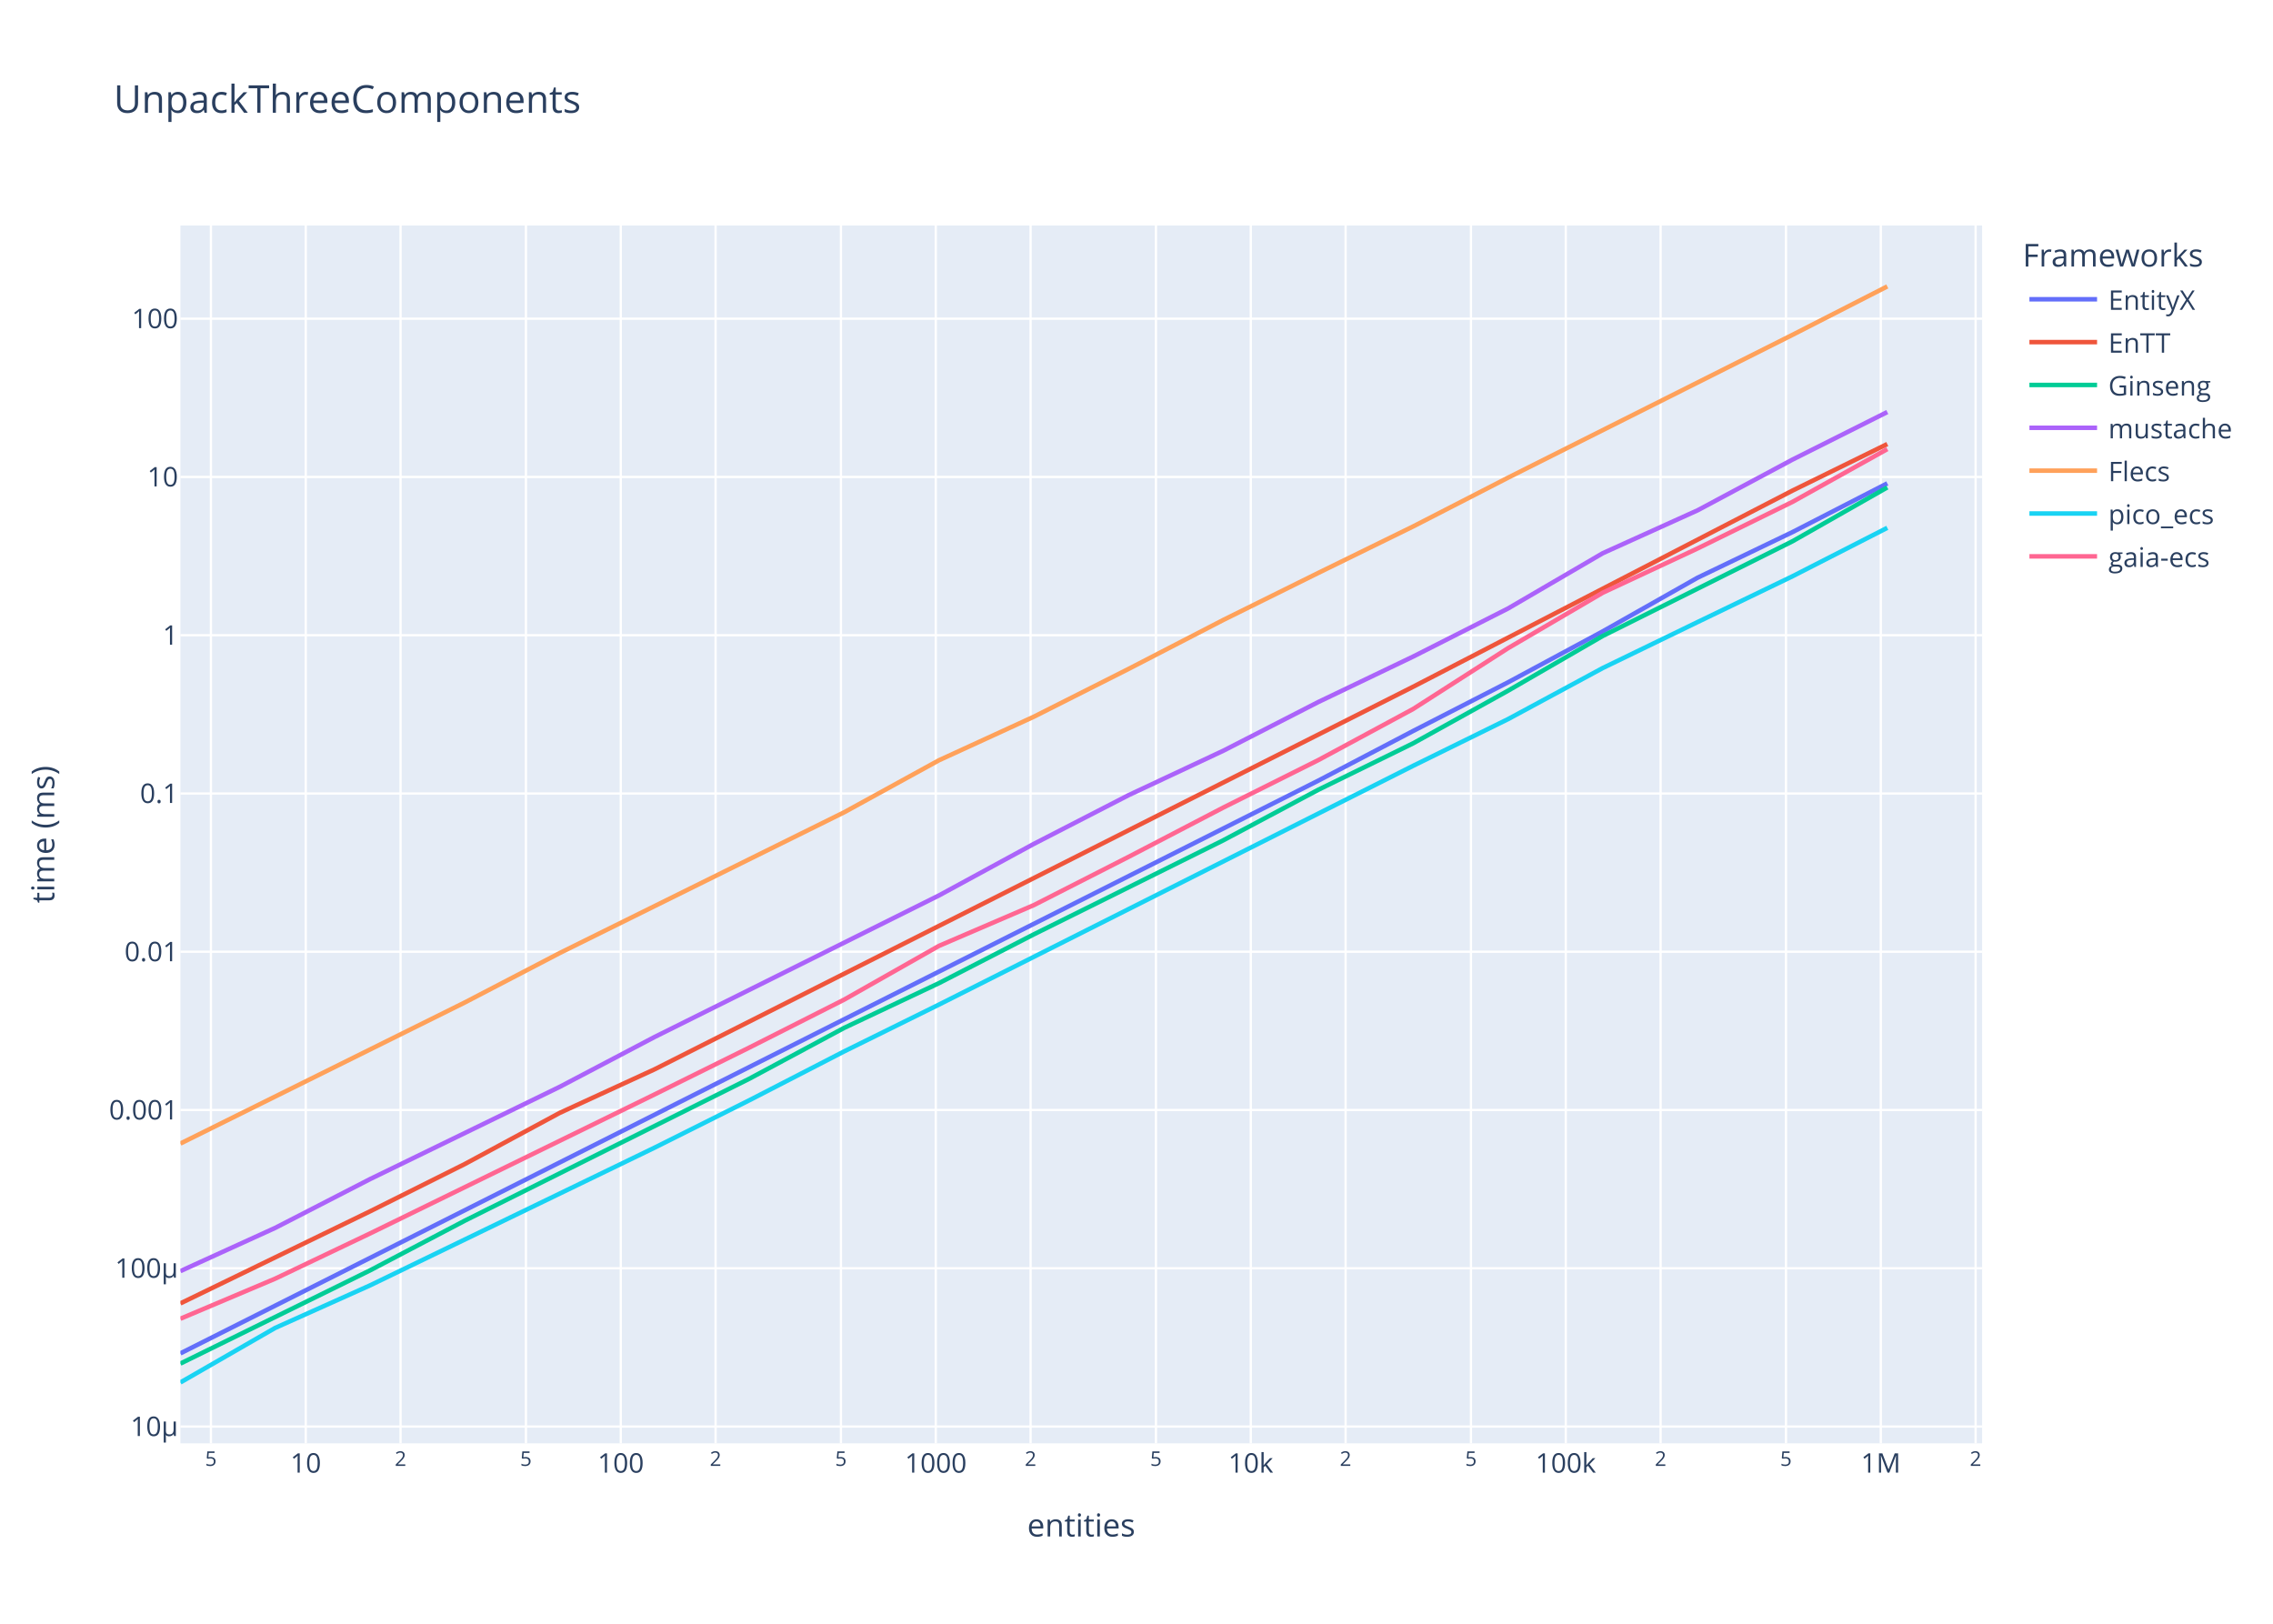
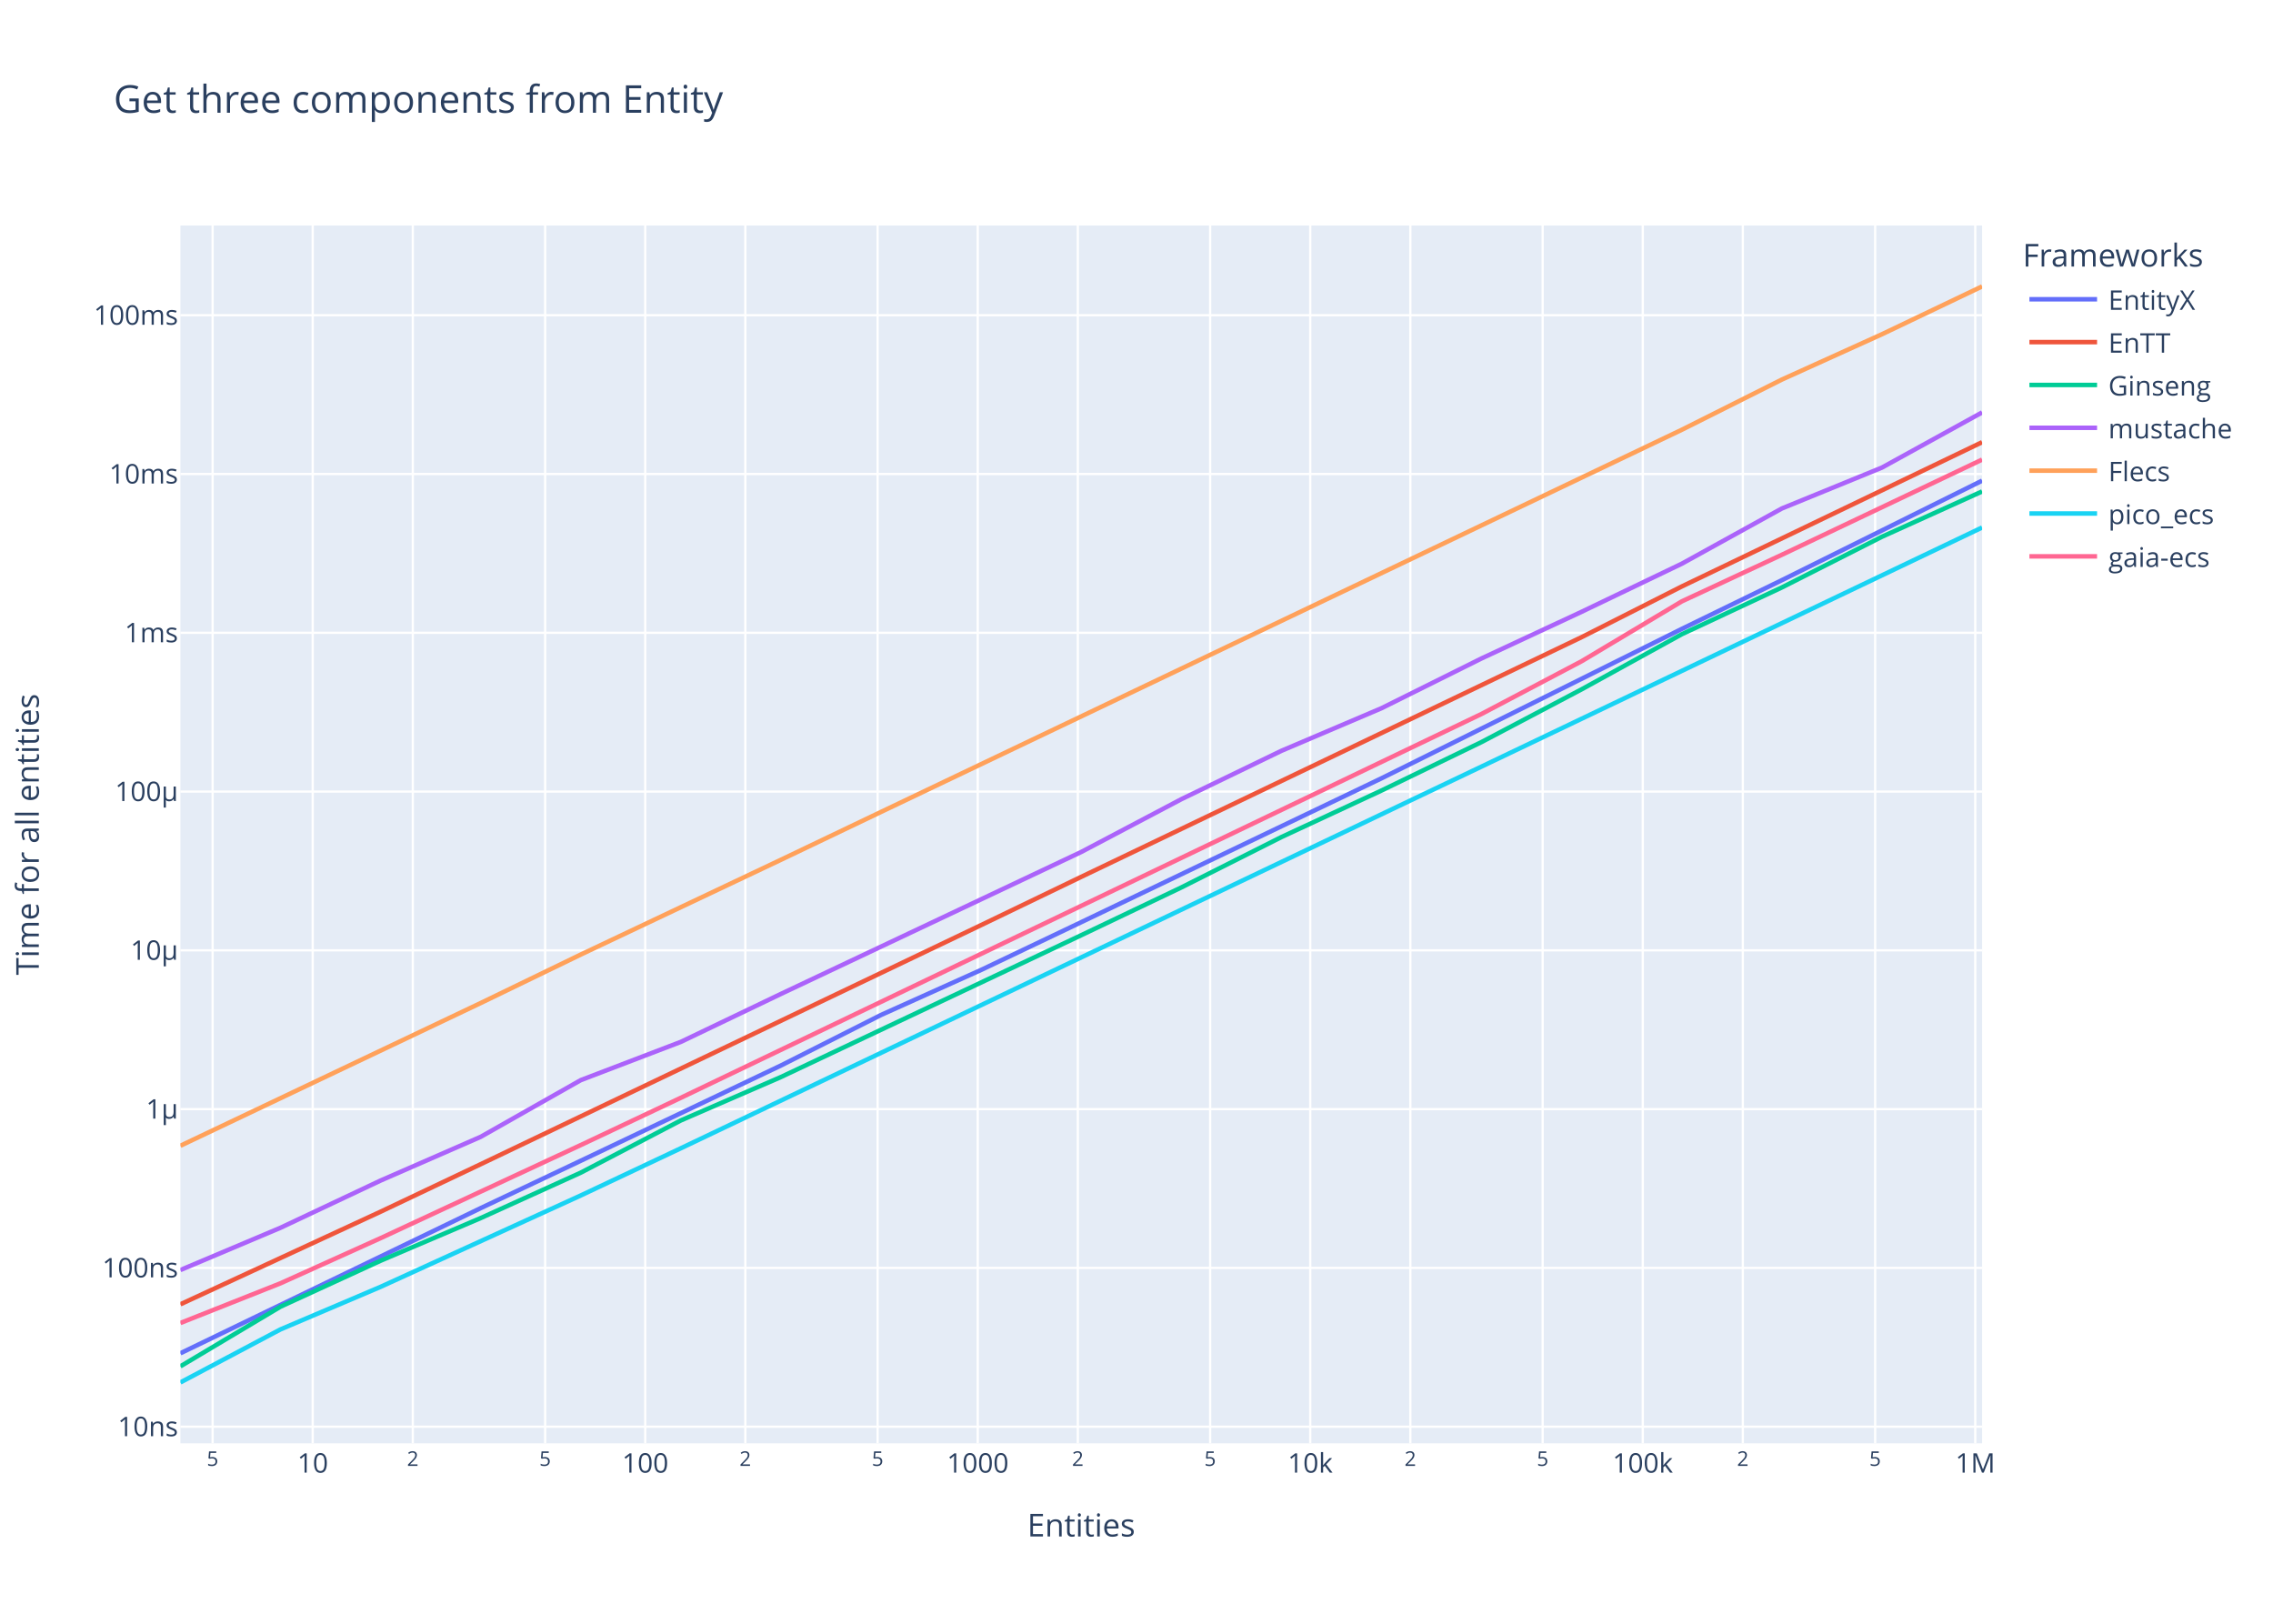
<svg xmlns="http://www.w3.org/2000/svg" class="main-svg" width="1008" height="720" style="" viewBox="0 0 1008 720">
  <rect x="0" y="0" width="1008" height="720" style="fill: rgb(255, 255, 255); fill-opacity: 1;" />
-   <defs id="defs-a8edcd">
+   <defs id="defs-962883">
    <g class="clips">
-       <clipPath id="clipa8edcdxyplot" class="plotclip">
+       <clipPath id="clip962883xyplot" class="plotclip">
        <rect width="799" height="540" />
      </clipPath>
-       <clipPath class="axesclip" id="clipa8edcdx">
+       <clipPath class="axesclip" id="clip962883x">
        <rect x="80" y="0" width="799" height="720" />
      </clipPath>
-       <clipPath class="axesclip" id="clipa8edcdy">
+       <clipPath class="axesclip" id="clip962883y">
        <rect x="0" y="100" width="1008" height="540" />
      </clipPath>
-       <clipPath class="axesclip" id="clipa8edcdxy">
+       <clipPath class="axesclip" id="clip962883xy">
        <rect x="80" y="100" width="799" height="540" />
      </clipPath>
    </g>
    <g class="gradients" />
    <g class="patterns" />
  </defs>
  <g class="bglayer">
    <rect class="bg" x="80" y="100" width="799" height="540" style="fill: rgb(229, 236, 246); fill-opacity: 1; stroke-width: 0;" />
  </g>
  <g class="layer-below">
    <g class="imagelayer" />
    <g class="shapelayer" />
  </g>
  <g class="cartesianlayer">
    <g class="subplot xy">
      <g class="layer-subplot">
        <g class="shapelayer" />
        <g class="imagelayer" />
      </g>
      <g class="minor-gridlayer">
        <g class="x" />
        <g class="y" />
      </g>
      <g class="gridlayer">
        <g class="x">
-           <path class="xgrid crisp" transform="translate(93.54,0)" d="M0,100v540" style="stroke: rgb(255, 255, 255); stroke-opacity: 1; stroke-width: 1px;" />
-           <path class="xgrid crisp" transform="translate(135.59,0)" d="M0,100v540" style="stroke: rgb(255, 255, 255); stroke-opacity: 1; stroke-width: 1px;" />
-           <path class="xgrid crisp" transform="translate(177.64,0)" d="M0,100v540" style="stroke: rgb(255, 255, 255); stroke-opacity: 1; stroke-width: 1px;" />
-           <path class="xgrid crisp" transform="translate(233.23,0)" d="M0,100v540" style="stroke: rgb(255, 255, 255); stroke-opacity: 1; stroke-width: 1px;" />
-           <path class="xgrid crisp" transform="translate(275.29,0)" d="M0,100v540" style="stroke: rgb(255, 255, 255); stroke-opacity: 1; stroke-width: 1px;" />
-           <path class="xgrid crisp" transform="translate(317.34,0)" d="M0,100v540" style="stroke: rgb(255, 255, 255); stroke-opacity: 1; stroke-width: 1px;" />
-           <path class="xgrid crisp" transform="translate(372.93,0)" d="M0,100v540" style="stroke: rgb(255, 255, 255); stroke-opacity: 1; stroke-width: 1px;" />
-           <path class="xgrid crisp" transform="translate(414.98,0)" d="M0,100v540" style="stroke: rgb(255, 255, 255); stroke-opacity: 1; stroke-width: 1px;" />
-           <path class="xgrid crisp" transform="translate(457.03,0)" d="M0,100v540" style="stroke: rgb(255, 255, 255); stroke-opacity: 1; stroke-width: 1px;" />
-           <path class="xgrid crisp" transform="translate(512.63,0)" d="M0,100v540" style="stroke: rgb(255, 255, 255); stroke-opacity: 1; stroke-width: 1px;" />
-           <path class="xgrid crisp" transform="translate(554.68,0)" d="M0,100v540" style="stroke: rgb(255, 255, 255); stroke-opacity: 1; stroke-width: 1px;" />
-           <path class="xgrid crisp" transform="translate(596.73,0)" d="M0,100v540" style="stroke: rgb(255, 255, 255); stroke-opacity: 1; stroke-width: 1px;" />
-           <path class="xgrid crisp" transform="translate(652.32,0)" d="M0,100v540" style="stroke: rgb(255, 255, 255); stroke-opacity: 1; stroke-width: 1px;" />
-           <path class="xgrid crisp" transform="translate(694.37,0)" d="M0,100v540" style="stroke: rgb(255, 255, 255); stroke-opacity: 1; stroke-width: 1px;" />
-           <path class="xgrid crisp" transform="translate(736.43,0)" d="M0,100v540" style="stroke: rgb(255, 255, 255); stroke-opacity: 1; stroke-width: 1px;" />
-           <path class="xgrid crisp" transform="translate(792.02,0)" d="M0,100v540" style="stroke: rgb(255, 255, 255); stroke-opacity: 1; stroke-width: 1px;" />
-           <path class="xgrid crisp" transform="translate(834.07,0)" d="M0,100v540" style="stroke: rgb(255, 255, 255); stroke-opacity: 1; stroke-width: 1px;" />
-           <path class="xgrid crisp" transform="translate(876.12,0)" d="M0,100v540" style="stroke: rgb(255, 255, 255); stroke-opacity: 1; stroke-width: 1px;" />
+           <path class="xgrid crisp" transform="translate(94.29,0)" d="M0,100v540" style="stroke: rgb(255, 255, 255); stroke-opacity: 1; stroke-width: 1px;" />
+           <path class="xgrid crisp" transform="translate(138.68,0)" d="M0,100v540" style="stroke: rgb(255, 255, 255); stroke-opacity: 1; stroke-width: 1px;" />
+           <path class="xgrid crisp" transform="translate(183.07,0)" d="M0,100v540" style="stroke: rgb(255, 255, 255); stroke-opacity: 1; stroke-width: 1px;" />
+           <path class="xgrid crisp" transform="translate(241.75,0)" d="M0,100v540" style="stroke: rgb(255, 255, 255); stroke-opacity: 1; stroke-width: 1px;" />
+           <path class="xgrid crisp" transform="translate(286.14,0)" d="M0,100v540" style="stroke: rgb(255, 255, 255); stroke-opacity: 1; stroke-width: 1px;" />
+           <path class="xgrid crisp" transform="translate(330.52,0)" d="M0,100v540" style="stroke: rgb(255, 255, 255); stroke-opacity: 1; stroke-width: 1px;" />
+           <path class="xgrid crisp" transform="translate(389.2,0)" d="M0,100v540" style="stroke: rgb(255, 255, 255); stroke-opacity: 1; stroke-width: 1px;" />
+           <path class="xgrid crisp" transform="translate(433.59,0)" d="M0,100v540" style="stroke: rgb(255, 255, 255); stroke-opacity: 1; stroke-width: 1px;" />
+           <path class="xgrid crisp" transform="translate(477.98,0)" d="M0,100v540" style="stroke: rgb(255, 255, 255); stroke-opacity: 1; stroke-width: 1px;" />
+           <path class="xgrid crisp" transform="translate(536.66,0)" d="M0,100v540" style="stroke: rgb(255, 255, 255); stroke-opacity: 1; stroke-width: 1px;" />
+           <path class="xgrid crisp" transform="translate(581.05,0)" d="M0,100v540" style="stroke: rgb(255, 255, 255); stroke-opacity: 1; stroke-width: 1px;" />
+           <path class="xgrid crisp" transform="translate(625.44,0)" d="M0,100v540" style="stroke: rgb(255, 255, 255); stroke-opacity: 1; stroke-width: 1px;" />
+           <path class="xgrid crisp" transform="translate(684.12,0)" d="M0,100v540" style="stroke: rgb(255, 255, 255); stroke-opacity: 1; stroke-width: 1px;" />
+           <path class="xgrid crisp" transform="translate(728.51,0)" d="M0,100v540" style="stroke: rgb(255, 255, 255); stroke-opacity: 1; stroke-width: 1px;" />
+           <path class="xgrid crisp" transform="translate(772.89,0)" d="M0,100v540" style="stroke: rgb(255, 255, 255); stroke-opacity: 1; stroke-width: 1px;" />
+           <path class="xgrid crisp" transform="translate(831.57,0)" d="M0,100v540" style="stroke: rgb(255, 255, 255); stroke-opacity: 1; stroke-width: 1px;" />
+           <path class="xgrid crisp" transform="translate(875.96,0)" d="M0,100v540" style="stroke: rgb(255, 255, 255); stroke-opacity: 1; stroke-width: 1px;" />
        </g>
        <g class="y">
-           <path class="ygrid crisp" transform="translate(0,632.56)" d="M80,0h799" style="stroke: rgb(255, 255, 255); stroke-opacity: 1; stroke-width: 1px;" />
-           <path class="ygrid crisp" transform="translate(0,562.38)" d="M80,0h799" style="stroke: rgb(255, 255, 255); stroke-opacity: 1; stroke-width: 1px;" />
-           <path class="ygrid crisp" transform="translate(0,492.2)" d="M80,0h799" style="stroke: rgb(255, 255, 255); stroke-opacity: 1; stroke-width: 1px;" />
-           <path class="ygrid crisp" transform="translate(0,422.02)" d="M80,0h799" style="stroke: rgb(255, 255, 255); stroke-opacity: 1; stroke-width: 1px;" />
-           <path class="ygrid crisp" transform="translate(0,351.85)" d="M80,0h799" style="stroke: rgb(255, 255, 255); stroke-opacity: 1; stroke-width: 1px;" />
-           <path class="ygrid crisp" transform="translate(0,281.67)" d="M80,0h799" style="stroke: rgb(255, 255, 255); stroke-opacity: 1; stroke-width: 1px;" />
-           <path class="ygrid crisp" transform="translate(0,211.49)" d="M80,0h799" style="stroke: rgb(255, 255, 255); stroke-opacity: 1; stroke-width: 1px;" />
-           <path class="ygrid crisp" transform="translate(0,141.31)" d="M80,0h799" style="stroke: rgb(255, 255, 255); stroke-opacity: 1; stroke-width: 1px;" />
+           <path class="ygrid crisp" transform="translate(0,632.63)" d="M80,0h799" style="stroke: rgb(255, 255, 255); stroke-opacity: 1; stroke-width: 1px;" />
+           <path class="ygrid crisp" transform="translate(0,562.22)" d="M80,0h799" style="stroke: rgb(255, 255, 255); stroke-opacity: 1; stroke-width: 1px;" />
+           <path class="ygrid crisp" transform="translate(0,491.81)" d="M80,0h799" style="stroke: rgb(255, 255, 255); stroke-opacity: 1; stroke-width: 1px;" />
+           <path class="ygrid crisp" transform="translate(0,421.4)" d="M80,0h799" style="stroke: rgb(255, 255, 255); stroke-opacity: 1; stroke-width: 1px;" />
+           <path class="ygrid crisp" transform="translate(0,351)" d="M80,0h799" style="stroke: rgb(255, 255, 255); stroke-opacity: 1; stroke-width: 1px;" />
+           <path class="ygrid crisp" transform="translate(0,280.59)" d="M80,0h799" style="stroke: rgb(255, 255, 255); stroke-opacity: 1; stroke-width: 1px;" />
+           <path class="ygrid crisp" transform="translate(0,210.18)" d="M80,0h799" style="stroke: rgb(255, 255, 255); stroke-opacity: 1; stroke-width: 1px;" />
+           <path class="ygrid crisp" transform="translate(0,139.78)" d="M80,0h799" style="stroke: rgb(255, 255, 255); stroke-opacity: 1; stroke-width: 1px;" />
        </g>
      </g>
      <g class="zerolinelayer" />
      <path class="xlines-below" />
      <path class="ylines-below" />
      <g class="overlines-below" />
      <g class="xaxislayer-below" />
      <g class="yaxislayer-below" />
      <g class="overaxes-below" />
-       <g class="plot" transform="translate(80,100)" clip-path="url(#clipa8edcdxyplot)">
+       <g class="plot" transform="translate(80,100)" clip-path="url(#clip962883xyplot)">
        <g class="scatterlayer mlayer">
-           <g class="trace scatter traced1622b" style="stroke-miterlimit: 2; opacity: 1;">
-             <g class="fills" />
-             <g class="errorbars" />
-             <g class="lines">
-               <path class="js-line" d="M0,500.11L504.63,246.15L546.68,224.13L588.74,202.57L630.79,179.95L672.84,156.16L714.89,135.95L756.95,114.34" style="vector-effect: none; fill: none; stroke: rgb(99, 110, 250); stroke-opacity: 1; stroke-width: 2px; opacity: 1;" />
-             </g>
-             <g class="points" />
-             <g class="text" />
-           </g>
-           <g class="trace scatter trace5ae67e" style="stroke-miterlimit: 2; opacity: 1;">
-             <g class="fills" />
-             <g class="errorbars" />
-             <g class="lines">
-               <path class="js-line" d="M0,477.95L84.11,437.13L126.16,416.14L168.21,393.48L210.26,374.17L546.68,204.52L588.74,182.77L714.89,117.55L756.95,96.9" style="vector-effect: none; fill: none; stroke: rgb(239, 85, 59); stroke-opacity: 1; stroke-width: 2px; opacity: 1;" />
-             </g>
-             <g class="points" />
-             <g class="text" />
-           </g>
-           <g class="trace scatter traceedbf58" style="stroke-miterlimit: 2; opacity: 1;">
-             <g class="fills" />
-             <g class="errorbars" />
-             <g class="lines">
-               <path class="js-line" d="M0,504.64L84.11,463.31L126.16,441.26L252.32,378.32L294.37,355.78L336.42,335.94L378.47,314.31L462.58,272.56L504.63,250.2L546.68,229.6L588.74,206.29L630.79,181.98L672.84,161.02L714.89,140.03L756.95,116.13" style="vector-effect: none; fill: none; stroke: rgb(0, 204, 150); stroke-opacity: 1; stroke-width: 2px; opacity: 1;" />
-             </g>
-             <g class="points" />
-             <g class="text" />
-           </g>
-           <g class="trace scatter trace227c6e" style="stroke-miterlimit: 2; opacity: 1;">
-             <g class="fills" />
-             <g class="errorbars" />
-             <g class="lines">
-               <path class="js-line" d="M0,463.63L42.05,444.47L84.11,422.84L168.21,381.93L210.26,359.84L336.42,297.05L378.47,274.2L420.53,252.57L462.58,232.85L504.63,211.29L546.68,191.14L588.74,169.83L630.79,145.3L672.84,126.28L714.89,103.81L756.95,82.71" style="vector-effect: none; fill: none; stroke: rgb(171, 99, 250); stroke-opacity: 1; stroke-width: 2px; opacity: 1;" />
-             </g>
-             <g class="points" />
-             <g class="text" />
-           </g>
-           <g class="trace scatter trace9fdbc2" style="stroke-miterlimit: 2; opacity: 1;">
-             <g class="fills" />
-             <g class="errorbars" />
-             <g class="lines">
-               <path class="js-line" d="M0,407.07L126.16,344.5L168.21,322.6L294.37,260.18L336.42,237.11L378.47,217.81L420.53,196.59L462.58,174.86L504.63,154.04L546.68,133.44L588.74,111.83L714.89,48.49L756.95,27" style="vector-effect: none; fill: none; stroke: rgb(255, 161, 90); stroke-opacity: 1; stroke-width: 2px; opacity: 1;" />
-             </g>
-             <g class="points" />
-             <g class="text" />
-           </g>
-           <g class="trace scatter tracee44a09" style="stroke-miterlimit: 2; opacity: 1;">
-             <g class="fills" />
-             <g class="errorbars" />
-             <g class="lines">
-               <path class="js-line" d="M0,513L42.05,488.82L84.11,469.96L210.26,408.91L252.32,387.87L294.37,366.21L336.42,345.45L546.68,239.57L588.74,218.89L630.79,196.21L672.84,175.83L714.89,155.54L756.95,134.05" style="vector-effect: none; fill: none; stroke: rgb(25, 211, 243); stroke-opacity: 1; stroke-width: 2px; opacity: 1;" />
-             </g>
-             <g class="points" />
-             <g class="text" />
-           </g>
-           <g class="trace scatter trace1fdf2d" style="stroke-miterlimit: 2; opacity: 1;">
-             <g class="fills" />
-             <g class="errorbars" />
-             <g class="lines">
-               <path class="js-line" d="M0,484.75L42.05,466.98L84.11,446.94L210.26,385.31L252.32,364.51L294.37,343.25L336.42,319.41L378.47,301.35L420.53,279.93L462.58,258.05L504.63,237.04L546.68,214.38L588.74,187.44L630.79,162.82L672.84,143.18L714.89,122.55L756.95,99.15" style="vector-effect: none; fill: none; stroke: rgb(255, 102, 146); stroke-opacity: 1; stroke-width: 2px; opacity: 1;" />
+           <g class="trace scatter tracec0314a" style="stroke-miterlimit: 2; opacity: 1;">
+             <g class="fills" />
+             <g class="errorbars" />
+             <g class="lines">
+               <path class="js-line" d="M0,500.07L133.17,435.71L177.56,414.7L266.33,372.46L310.72,350.05L355.11,330.08L399.5,308.91L532.67,245.11L577.06,223.04L665.83,178.87L710.22,157.25L799,113.14" style="vector-effect: none; fill: none; stroke: rgb(99, 110, 250); stroke-opacity: 1; stroke-width: 2px; opacity: 1;" />
+             </g>
+             <g class="points" />
+             <g class="text" />
+           </g>
+           <g class="trace scatter trace952cd5" style="stroke-miterlimit: 2; opacity: 1;">
+             <g class="fills" />
+             <g class="errorbars" />
+             <g class="lines">
+               <path class="js-line" d="M0,478.35L88.78,437.29L133.17,416.23L355.11,310.2L399.5,288.81L621.44,182.51L665.83,160.04L799,96.08" style="vector-effect: none; fill: none; stroke: rgb(239, 85, 59); stroke-opacity: 1; stroke-width: 2px; opacity: 1;" />
+             </g>
+             <g class="points" />
+             <g class="text" />
+           </g>
+           <g class="trace scatter trace27919a" style="stroke-miterlimit: 2; opacity: 1;">
+             <g class="fills" />
+             <g class="errorbars" />
+             <g class="lines">
+               <path class="js-line" d="M0,505.86L44.39,479.41L88.78,459.03L133.17,440.12L177.56,419.98L221.94,396.82L266.33,377.57L399.5,314.69L443.89,293.51L488.28,271.17L532.67,250.53L577.06,229.02L621.44,205.64L665.83,181.22L710.22,160.47L754.61,137.99L799,117.92" style="vector-effect: none; fill: none; stroke: rgb(0, 204, 150); stroke-opacity: 1; stroke-width: 2px; opacity: 1;" />
+             </g>
+             <g class="points" />
+             <g class="text" />
+           </g>
+           <g class="trace scatter tracec8233b" style="stroke-miterlimit: 2; opacity: 1;">
+             <g class="fills" />
+             <g class="errorbars" />
+             <g class="lines">
+               <path class="js-line" d="M0,463.15L44.39,444.42L88.78,423.48L133.17,404.1L177.56,378.95L221.94,361.99L266.33,340.72L399.5,277.78L443.89,254.38L488.28,232.92L532.67,214.03L577.06,191.94L621.44,171.26L665.83,149.96L710.22,125.46L754.61,107.32L799,82.88" style="vector-effect: none; fill: none; stroke: rgb(171, 99, 250); stroke-opacity: 1; stroke-width: 2px; opacity: 1;" />
+             </g>
+             <g class="points" />
+             <g class="text" />
+           </g>
+           <g class="trace scatter tracedcb5e8" style="stroke-miterlimit: 2; opacity: 1;">
+             <g class="fills" />
+             <g class="errorbars" />
+             <g class="lines">
+               <path class="js-line" d="M0,408.05L133.17,344.77L177.56,323.27L266.33,281.24L310.72,260.02L621.44,111.75L665.83,90.57L710.22,68.3L754.61,48.2L799,27" style="vector-effect: none; fill: none; stroke: rgb(255, 161, 90); stroke-opacity: 1; stroke-width: 2px; opacity: 1;" />
+             </g>
+             <g class="points" />
+             <g class="text" />
+           </g>
+           <g class="trace scatter trace1a10fc" style="stroke-miterlimit: 2; opacity: 1;">
+             <g class="fills" />
+             <g class="errorbars" />
+             <g class="lines">
+               <path class="js-line" d="M0,513L44.39,489.48L88.78,470.61L177.56,430.09L221.94,409.16L577.06,239.89L621.44,218.68L799,133.91" style="vector-effect: none; fill: none; stroke: rgb(25, 211, 243); stroke-opacity: 1; stroke-width: 2px; opacity: 1;" />
+             </g>
+             <g class="points" />
+             <g class="text" />
+           </g>
+           <g class="trace scatter traced339ab" style="stroke-miterlimit: 2; opacity: 1;">
+             <g class="fills" />
+             <g class="errorbars" />
+             <g class="lines">
+               <path class="js-line" d="M0,486.64L44.39,469.04L88.78,449.02L177.56,407.74L221.94,386.78L577.06,216.56L621.44,193.18L665.83,166.66L710.22,145.99L799,103.8" style="vector-effect: none; fill: none; stroke: rgb(255, 102, 146); stroke-opacity: 1; stroke-width: 2px; opacity: 1;" />
            </g>
            <g class="points" />
            <g class="text" />
          </g>
        </g>
      </g>
      <g class="overplot" />
      <path class="xlines-above crisp" d="M0,0" style="fill: none;" />
      <path class="ylines-above crisp" d="M0,0" style="fill: none;" />
      <g class="overlines-above" />
      <g class="xaxislayer-above">
        <g class="xtick">
-           <text text-anchor="middle" x="0" y="650" transform="translate(93.54,0)" style="font-family: 'Open Sans', verdana, arial, sans-serif; font-size: 9px; fill: rgb(42, 63, 95); fill-opacity: 1; white-space: pre; opacity: 1;">5</text>
-         </g>
-         <g class="xtick">
-           <text text-anchor="middle" x="0" y="653" style="font-family: 'Open Sans', verdana, arial, sans-serif; font-size: 12px; fill: rgb(42, 63, 95); fill-opacity: 1; white-space: pre; opacity: 1;" transform="translate(135.59,0)">10</text>
-         </g>
-         <g class="xtick">
-           <text text-anchor="middle" x="0" y="650" style="font-family: 'Open Sans', verdana, arial, sans-serif; font-size: 9px; fill: rgb(42, 63, 95); fill-opacity: 1; white-space: pre; opacity: 1;" transform="translate(177.64,0)">2</text>
-         </g>
-         <g class="xtick">
-           <text text-anchor="middle" x="0" y="650" style="font-family: 'Open Sans', verdana, arial, sans-serif; font-size: 9px; fill: rgb(42, 63, 95); fill-opacity: 1; white-space: pre; opacity: 1;" transform="translate(233.23,0)">5</text>
-         </g>
-         <g class="xtick">
-           <text text-anchor="middle" x="0" y="653" style="font-family: 'Open Sans', verdana, arial, sans-serif; font-size: 12px; fill: rgb(42, 63, 95); fill-opacity: 1; white-space: pre; opacity: 1;" transform="translate(275.29,0)">100</text>
-         </g>
-         <g class="xtick">
-           <text text-anchor="middle" x="0" y="650" style="font-family: 'Open Sans', verdana, arial, sans-serif; font-size: 9px; fill: rgb(42, 63, 95); fill-opacity: 1; white-space: pre; opacity: 1;" transform="translate(317.34,0)">2</text>
-         </g>
-         <g class="xtick">
-           <text text-anchor="middle" x="0" y="650" style="font-family: 'Open Sans', verdana, arial, sans-serif; font-size: 9px; fill: rgb(42, 63, 95); fill-opacity: 1; white-space: pre; opacity: 1;" transform="translate(372.93,0)">5</text>
-         </g>
-         <g class="xtick">
-           <text text-anchor="middle" x="0" y="653" style="font-family: 'Open Sans', verdana, arial, sans-serif; font-size: 12px; fill: rgb(42, 63, 95); fill-opacity: 1; white-space: pre; opacity: 1;" transform="translate(414.98,0)">1000</text>
-         </g>
-         <g class="xtick">
-           <text text-anchor="middle" x="0" y="650" style="font-family: 'Open Sans', verdana, arial, sans-serif; font-size: 9px; fill: rgb(42, 63, 95); fill-opacity: 1; white-space: pre; opacity: 1;" transform="translate(457.03,0)">2</text>
-         </g>
-         <g class="xtick">
-           <text text-anchor="middle" x="0" y="650" style="font-family: 'Open Sans', verdana, arial, sans-serif; font-size: 9px; fill: rgb(42, 63, 95); fill-opacity: 1; white-space: pre; opacity: 1;" transform="translate(512.63,0)">5</text>
-         </g>
-         <g class="xtick">
-           <text text-anchor="middle" x="0" y="653" style="font-family: 'Open Sans', verdana, arial, sans-serif; font-size: 12px; fill: rgb(42, 63, 95); fill-opacity: 1; white-space: pre; opacity: 1;" transform="translate(554.68,0)">10k</text>
-         </g>
-         <g class="xtick">
-           <text text-anchor="middle" x="0" y="650" style="font-family: 'Open Sans', verdana, arial, sans-serif; font-size: 9px; fill: rgb(42, 63, 95); fill-opacity: 1; white-space: pre; opacity: 1;" transform="translate(596.73,0)">2</text>
-         </g>
-         <g class="xtick">
-           <text text-anchor="middle" x="0" y="650" style="font-family: 'Open Sans', verdana, arial, sans-serif; font-size: 9px; fill: rgb(42, 63, 95); fill-opacity: 1; white-space: pre; opacity: 1;" transform="translate(652.32,0)">5</text>
-         </g>
-         <g class="xtick">
-           <text text-anchor="middle" x="0" y="653" style="font-family: 'Open Sans', verdana, arial, sans-serif; font-size: 12px; fill: rgb(42, 63, 95); fill-opacity: 1; white-space: pre; opacity: 1;" transform="translate(694.37,0)">100k</text>
-         </g>
-         <g class="xtick">
-           <text text-anchor="middle" x="0" y="650" style="font-family: 'Open Sans', verdana, arial, sans-serif; font-size: 9px; fill: rgb(42, 63, 95); fill-opacity: 1; white-space: pre; opacity: 1;" transform="translate(736.43,0)">2</text>
-         </g>
-         <g class="xtick">
-           <text text-anchor="middle" x="0" y="650" style="font-family: 'Open Sans', verdana, arial, sans-serif; font-size: 9px; fill: rgb(42, 63, 95); fill-opacity: 1; white-space: pre; opacity: 1;" transform="translate(792.02,0)">5</text>
-         </g>
-         <g class="xtick">
-           <text text-anchor="middle" x="0" y="653" style="font-family: 'Open Sans', verdana, arial, sans-serif; font-size: 12px; fill: rgb(42, 63, 95); fill-opacity: 1; white-space: pre; opacity: 1;" transform="translate(834.07,0)">1M</text>
-         </g>
-         <g class="xtick">
-           <text text-anchor="middle" x="0" y="650" style="font-family: 'Open Sans', verdana, arial, sans-serif; font-size: 9px; fill: rgb(42, 63, 95); fill-opacity: 1; white-space: pre; opacity: 1;" transform="translate(876.12,0)">2</text>
+           <text text-anchor="middle" x="0" y="650" transform="translate(94.29,0)" style="font-family: 'Open Sans', verdana, arial, sans-serif; font-size: 9px; fill: rgb(42, 63, 95); fill-opacity: 1; white-space: pre; opacity: 1;">5</text>
+         </g>
+         <g class="xtick">
+           <text text-anchor="middle" x="0" y="653" style="font-family: 'Open Sans', verdana, arial, sans-serif; font-size: 12px; fill: rgb(42, 63, 95); fill-opacity: 1; white-space: pre; opacity: 1;" transform="translate(138.68,0)">10</text>
+         </g>
+         <g class="xtick">
+           <text text-anchor="middle" x="0" y="650" style="font-family: 'Open Sans', verdana, arial, sans-serif; font-size: 9px; fill: rgb(42, 63, 95); fill-opacity: 1; white-space: pre; opacity: 1;" transform="translate(183.07,0)">2</text>
+         </g>
+         <g class="xtick">
+           <text text-anchor="middle" x="0" y="650" style="font-family: 'Open Sans', verdana, arial, sans-serif; font-size: 9px; fill: rgb(42, 63, 95); fill-opacity: 1; white-space: pre; opacity: 1;" transform="translate(241.75,0)">5</text>
+         </g>
+         <g class="xtick">
+           <text text-anchor="middle" x="0" y="653" style="font-family: 'Open Sans', verdana, arial, sans-serif; font-size: 12px; fill: rgb(42, 63, 95); fill-opacity: 1; white-space: pre; opacity: 1;" transform="translate(286.14,0)">100</text>
+         </g>
+         <g class="xtick">
+           <text text-anchor="middle" x="0" y="650" style="font-family: 'Open Sans', verdana, arial, sans-serif; font-size: 9px; fill: rgb(42, 63, 95); fill-opacity: 1; white-space: pre; opacity: 1;" transform="translate(330.52,0)">2</text>
+         </g>
+         <g class="xtick">
+           <text text-anchor="middle" x="0" y="650" style="font-family: 'Open Sans', verdana, arial, sans-serif; font-size: 9px; fill: rgb(42, 63, 95); fill-opacity: 1; white-space: pre; opacity: 1;" transform="translate(389.2,0)">5</text>
+         </g>
+         <g class="xtick">
+           <text text-anchor="middle" x="0" y="653" style="font-family: 'Open Sans', verdana, arial, sans-serif; font-size: 12px; fill: rgb(42, 63, 95); fill-opacity: 1; white-space: pre; opacity: 1;" transform="translate(433.59,0)">1000</text>
+         </g>
+         <g class="xtick">
+           <text text-anchor="middle" x="0" y="650" style="font-family: 'Open Sans', verdana, arial, sans-serif; font-size: 9px; fill: rgb(42, 63, 95); fill-opacity: 1; white-space: pre; opacity: 1;" transform="translate(477.98,0)">2</text>
+         </g>
+         <g class="xtick">
+           <text text-anchor="middle" x="0" y="650" style="font-family: 'Open Sans', verdana, arial, sans-serif; font-size: 9px; fill: rgb(42, 63, 95); fill-opacity: 1; white-space: pre; opacity: 1;" transform="translate(536.66,0)">5</text>
+         </g>
+         <g class="xtick">
+           <text text-anchor="middle" x="0" y="653" style="font-family: 'Open Sans', verdana, arial, sans-serif; font-size: 12px; fill: rgb(42, 63, 95); fill-opacity: 1; white-space: pre; opacity: 1;" transform="translate(581.05,0)">10k</text>
+         </g>
+         <g class="xtick">
+           <text text-anchor="middle" x="0" y="650" style="font-family: 'Open Sans', verdana, arial, sans-serif; font-size: 9px; fill: rgb(42, 63, 95); fill-opacity: 1; white-space: pre; opacity: 1;" transform="translate(625.44,0)">2</text>
+         </g>
+         <g class="xtick">
+           <text text-anchor="middle" x="0" y="650" style="font-family: 'Open Sans', verdana, arial, sans-serif; font-size: 9px; fill: rgb(42, 63, 95); fill-opacity: 1; white-space: pre; opacity: 1;" transform="translate(684.12,0)">5</text>
+         </g>
+         <g class="xtick">
+           <text text-anchor="middle" x="0" y="653" style="font-family: 'Open Sans', verdana, arial, sans-serif; font-size: 12px; fill: rgb(42, 63, 95); fill-opacity: 1; white-space: pre; opacity: 1;" transform="translate(728.51,0)">100k</text>
+         </g>
+         <g class="xtick">
+           <text text-anchor="middle" x="0" y="650" style="font-family: 'Open Sans', verdana, arial, sans-serif; font-size: 9px; fill: rgb(42, 63, 95); fill-opacity: 1; white-space: pre; opacity: 1;" transform="translate(772.89,0)">2</text>
+         </g>
+         <g class="xtick">
+           <text text-anchor="middle" x="0" y="650" style="font-family: 'Open Sans', verdana, arial, sans-serif; font-size: 9px; fill: rgb(42, 63, 95); fill-opacity: 1; white-space: pre; opacity: 1;" transform="translate(831.57,0)">5</text>
+         </g>
+         <g class="xtick">
+           <text text-anchor="middle" x="0" y="653" style="font-family: 'Open Sans', verdana, arial, sans-serif; font-size: 12px; fill: rgb(42, 63, 95); fill-opacity: 1; white-space: pre; opacity: 1;" transform="translate(875.96,0)">1M</text>
        </g>
      </g>
      <g class="yaxislayer-above">
        <g class="ytick">
-           <text text-anchor="end" x="79" y="4.2" transform="translate(0,632.56)" style="font-family: 'Open Sans', verdana, arial, sans-serif; font-size: 12px; fill: rgb(42, 63, 95); fill-opacity: 1; white-space: pre; opacity: 1;">10μ</text>
-         </g>
-         <g class="ytick">
-           <text text-anchor="end" x="79" y="4.2" style="font-family: 'Open Sans', verdana, arial, sans-serif; font-size: 12px; fill: rgb(42, 63, 95); fill-opacity: 1; white-space: pre; opacity: 1;" transform="translate(0,562.38)">100μ</text>
-         </g>
-         <g class="ytick">
-           <text text-anchor="end" x="79" y="4.2" style="font-family: 'Open Sans', verdana, arial, sans-serif; font-size: 12px; fill: rgb(42, 63, 95); fill-opacity: 1; white-space: pre; opacity: 1;" transform="translate(0,492.2)">0.001</text>
-         </g>
-         <g class="ytick">
-           <text text-anchor="end" x="79" y="4.2" style="font-family: 'Open Sans', verdana, arial, sans-serif; font-size: 12px; fill: rgb(42, 63, 95); fill-opacity: 1; white-space: pre; opacity: 1;" transform="translate(0,422.02)">0.01</text>
-         </g>
-         <g class="ytick">
-           <text text-anchor="end" x="79" y="4.2" style="font-family: 'Open Sans', verdana, arial, sans-serif; font-size: 12px; fill: rgb(42, 63, 95); fill-opacity: 1; white-space: pre; opacity: 1;" transform="translate(0,351.85)">0.1</text>
-         </g>
-         <g class="ytick">
-           <text text-anchor="end" x="79" y="4.2" style="font-family: 'Open Sans', verdana, arial, sans-serif; font-size: 12px; fill: rgb(42, 63, 95); fill-opacity: 1; white-space: pre; opacity: 1;" transform="translate(0,281.67)">1</text>
-         </g>
-         <g class="ytick">
-           <text text-anchor="end" x="79" y="4.2" style="font-family: 'Open Sans', verdana, arial, sans-serif; font-size: 12px; fill: rgb(42, 63, 95); fill-opacity: 1; white-space: pre; opacity: 1;" transform="translate(0,211.49)">10</text>
-         </g>
-         <g class="ytick">
-           <text text-anchor="end" x="79" y="4.2" style="font-family: 'Open Sans', verdana, arial, sans-serif; font-size: 12px; fill: rgb(42, 63, 95); fill-opacity: 1; white-space: pre; opacity: 1;" transform="translate(0,141.31)">100</text>
+           <text text-anchor="end" x="79" y="4.2" transform="translate(0,632.63)" style="font-family: 'Open Sans', verdana, arial, sans-serif; font-size: 12px; fill: rgb(42, 63, 95); fill-opacity: 1; white-space: pre; opacity: 1;">10ns</text>
+         </g>
+         <g class="ytick">
+           <text text-anchor="end" x="79" y="4.2" style="font-family: 'Open Sans', verdana, arial, sans-serif; font-size: 12px; fill: rgb(42, 63, 95); fill-opacity: 1; white-space: pre; opacity: 1;" transform="translate(0,562.22)">100ns</text>
+         </g>
+         <g class="ytick">
+           <text text-anchor="end" x="79" y="4.2" style="font-family: 'Open Sans', verdana, arial, sans-serif; font-size: 12px; fill: rgb(42, 63, 95); fill-opacity: 1; white-space: pre; opacity: 1;" transform="translate(0,491.81)">1µ</text>
+         </g>
+         <g class="ytick">
+           <text text-anchor="end" x="79" y="4.2" style="font-family: 'Open Sans', verdana, arial, sans-serif; font-size: 12px; fill: rgb(42, 63, 95); fill-opacity: 1; white-space: pre; opacity: 1;" transform="translate(0,421.4)">10µ</text>
+         </g>
+         <g class="ytick">
+           <text text-anchor="end" x="79" y="4.2" style="font-family: 'Open Sans', verdana, arial, sans-serif; font-size: 12px; fill: rgb(42, 63, 95); fill-opacity: 1; white-space: pre; opacity: 1;" transform="translate(0,351)">100µ</text>
+         </g>
+         <g class="ytick">
+           <text text-anchor="end" x="79" y="4.2" style="font-family: 'Open Sans', verdana, arial, sans-serif; font-size: 12px; fill: rgb(42, 63, 95); fill-opacity: 1; white-space: pre; opacity: 1;" transform="translate(0,280.59)">1ms</text>
+         </g>
+         <g class="ytick">
+           <text text-anchor="end" x="79" y="4.2" style="font-family: 'Open Sans', verdana, arial, sans-serif; font-size: 12px; fill: rgb(42, 63, 95); fill-opacity: 1; white-space: pre; opacity: 1;" transform="translate(0,210.18)">10ms</text>
+         </g>
+         <g class="ytick">
+           <text text-anchor="end" x="79" y="4.2" style="font-family: 'Open Sans', verdana, arial, sans-serif; font-size: 12px; fill: rgb(42, 63, 95); fill-opacity: 1; white-space: pre; opacity: 1;" transform="translate(0,139.78)">100ms</text>
        </g>
      </g>
      <g class="overaxes-above" />
    </g>
  </g>
  <g class="polarlayer" />
  <g class="smithlayer" />
  <g class="ternarylayer" />
  <g class="geolayer" />
  <g class="funnelarealayer" />
  <g class="pielayer" />
  <g class="iciclelayer" />
  <g class="treemaplayer" />
  <g class="sunburstlayer" />
  <g class="glimages" />
-   <defs id="topdefs-a8edcd">
+   <defs id="topdefs-962883">
    <g class="clips" />
-     <clipPath id="legenda8edcd">
+     <clipPath id="legend962883">
      <rect width="101" height="162" x="0" y="0" />
    </clipPath>
  </defs>
  <g class="layer-above">
    <g class="imagelayer" />
    <g class="shapelayer" />
  </g>
  <g class="infolayer">
    <g class="legend" pointer-events="all" transform="translate(894.98,100)">
      <rect class="bg" shape-rendering="crispEdges" width="101" height="162" x="0" y="0" style="stroke: rgb(68, 68, 68); stroke-opacity: 1; fill: rgb(255, 255, 255); fill-opacity: 1; stroke-width: 0px;" />
-       <g class="scrollbox" transform="" clip-path="url(#legenda8edcd)">
+       <g class="scrollbox" transform="" clip-path="url(#legend962883)">
        <text class="legendtitletext" text-anchor="start" x="2" y="18.2" style="font-family: 'Open Sans', verdana, arial, sans-serif; font-size: 14px; fill: rgb(42, 63, 95); fill-opacity: 1; white-space: pre;">Frameworks</text>
        <g class="groups" transform="">
          <g class="traces" transform="translate(0,32.7)" style="opacity: 1;">
            <text class="legendtext" text-anchor="start" x="40" y="4.68" style="font-family: 'Open Sans', verdana, arial, sans-serif; font-size: 12px; fill: rgb(42, 63, 95); fill-opacity: 1; white-space: pre;">EntityX</text>
            <g class="layers" style="opacity: 1;">
              <g class="legendfill" />
              <g class="legendlines">
                <path class="js-line" d="M5,0h30" style="fill: none; stroke: rgb(99, 110, 250); stroke-opacity: 1; stroke-width: 2px;" />
              </g>
              <g class="legendsymbols">
                <g class="legendpoints" />
              </g>
            </g>
            <rect class="legendtoggle" x="0" y="-9.5" width="95.25" height="19" style="fill: rgb(0, 0, 0); fill-opacity: 0;" />
          </g>
        </g>
        <g class="groups" transform="">
          <g class="traces" transform="translate(0,51.7)" style="opacity: 1;">
            <text class="legendtext" text-anchor="start" x="40" y="4.68" style="font-family: 'Open Sans', verdana, arial, sans-serif; font-size: 12px; fill: rgb(42, 63, 95); fill-opacity: 1; white-space: pre;">EnTT</text>
            <g class="layers" style="opacity: 1;">
              <g class="legendfill" />
              <g class="legendlines">
                <path class="js-line" d="M5,0h30" style="fill: none; stroke: rgb(239, 85, 59); stroke-opacity: 1; stroke-width: 2px;" />
              </g>
              <g class="legendsymbols">
                <g class="legendpoints" />
              </g>
            </g>
            <rect class="legendtoggle" x="0" y="-9.5" width="95.25" height="19" style="fill: rgb(0, 0, 0); fill-opacity: 0;" />
          </g>
        </g>
        <g class="groups" transform="">
          <g class="traces" transform="translate(0,70.7)" style="opacity: 1;">
            <text class="legendtext" text-anchor="start" x="40" y="4.68" style="font-family: 'Open Sans', verdana, arial, sans-serif; font-size: 12px; fill: rgb(42, 63, 95); fill-opacity: 1; white-space: pre;">Ginseng</text>
            <g class="layers" style="opacity: 1;">
              <g class="legendfill" />
              <g class="legendlines">
                <path class="js-line" d="M5,0h30" style="fill: none; stroke: rgb(0, 204, 150); stroke-opacity: 1; stroke-width: 2px;" />
              </g>
              <g class="legendsymbols">
                <g class="legendpoints" />
              </g>
            </g>
            <rect class="legendtoggle" x="0" y="-9.5" width="95.25" height="19" style="fill: rgb(0, 0, 0); fill-opacity: 0;" />
          </g>
        </g>
        <g class="groups" transform="">
          <g class="traces" transform="translate(0,89.7)" style="opacity: 1;">
            <text class="legendtext" text-anchor="start" x="40" y="4.68" style="font-family: 'Open Sans', verdana, arial, sans-serif; font-size: 12px; fill: rgb(42, 63, 95); fill-opacity: 1; white-space: pre;">mustache</text>
            <g class="layers" style="opacity: 1;">
              <g class="legendfill" />
              <g class="legendlines">
                <path class="js-line" d="M5,0h30" style="fill: none; stroke: rgb(171, 99, 250); stroke-opacity: 1; stroke-width: 2px;" />
              </g>
              <g class="legendsymbols">
                <g class="legendpoints" />
              </g>
            </g>
            <rect class="legendtoggle" x="0" y="-9.5" width="95.25" height="19" style="fill: rgb(0, 0, 0); fill-opacity: 0;" />
          </g>
        </g>
        <g class="groups" transform="">
          <g class="traces" transform="translate(0,108.7)" style="opacity: 1;">
            <text class="legendtext" text-anchor="start" x="40" y="4.68" style="font-family: 'Open Sans', verdana, arial, sans-serif; font-size: 12px; fill: rgb(42, 63, 95); fill-opacity: 1; white-space: pre;">Flecs</text>
            <g class="layers" style="opacity: 1;">
              <g class="legendfill" />
              <g class="legendlines">
                <path class="js-line" d="M5,0h30" style="fill: none; stroke: rgb(255, 161, 90); stroke-opacity: 1; stroke-width: 2px;" />
              </g>
              <g class="legendsymbols">
                <g class="legendpoints" />
              </g>
            </g>
            <rect class="legendtoggle" x="0" y="-9.5" width="95.25" height="19" style="fill: rgb(0, 0, 0); fill-opacity: 0;" />
          </g>
        </g>
        <g class="groups" transform="">
          <g class="traces" transform="translate(0,127.7)" style="opacity: 1;">
            <text class="legendtext" text-anchor="start" x="40" y="4.68" style="font-family: 'Open Sans', verdana, arial, sans-serif; font-size: 12px; fill: rgb(42, 63, 95); fill-opacity: 1; white-space: pre;">pico_ecs</text>
            <g class="layers" style="opacity: 1;">
              <g class="legendfill" />
              <g class="legendlines">
                <path class="js-line" d="M5,0h30" style="fill: none; stroke: rgb(25, 211, 243); stroke-opacity: 1; stroke-width: 2px;" />
              </g>
              <g class="legendsymbols">
                <g class="legendpoints" />
              </g>
            </g>
            <rect class="legendtoggle" x="0" y="-9.5" width="95.25" height="19" style="fill: rgb(0, 0, 0); fill-opacity: 0;" />
          </g>
        </g>
        <g class="groups" transform="">
          <g class="traces" transform="translate(0,146.7)" style="opacity: 1;">
            <text class="legendtext" text-anchor="start" x="40" y="4.68" style="font-family: 'Open Sans', verdana, arial, sans-serif; font-size: 12px; fill: rgb(42, 63, 95); fill-opacity: 1; white-space: pre;">gaia-ecs</text>
            <g class="layers" style="opacity: 1;">
              <g class="legendfill" />
              <g class="legendlines">
                <path class="js-line" d="M5,0h30" style="fill: none; stroke: rgb(255, 102, 146); stroke-opacity: 1; stroke-width: 2px;" />
              </g>
              <g class="legendsymbols">
                <g class="legendpoints" />
              </g>
            </g>
            <rect class="legendtoggle" x="0" y="-9.5" width="95.25" height="19" style="fill: rgb(0, 0, 0); fill-opacity: 0;" />
          </g>
        </g>
      </g>
      <rect class="scrollbar" rx="20" ry="3" width="0" height="0" x="0" y="0" style="fill: rgb(128, 139, 164); fill-opacity: 1;" />
    </g>
    <g class="g-gtitle">
-       <text class="gtitle" x="50.4" y="50" text-anchor="start" dy="0em" style="font-family: 'Open Sans', verdana, arial, sans-serif; font-size: 17px; fill: rgb(42, 63, 95); opacity: 1; font-weight: normal; white-space: pre;">UnpackThreeComponents</text>
+       <text class="gtitle" x="50.4" y="50" text-anchor="start" dy="0em" style="font-family: 'Open Sans', verdana, arial, sans-serif; font-size: 17px; fill: rgb(42, 63, 95); opacity: 1; font-weight: normal; white-space: pre;">Get three components from Entity</text>
    </g>
    <g class="g-xtitle">
-       <text class="xtitle" x="479.5" y="681.3" text-anchor="middle" style="font-family: 'Open Sans', verdana, arial, sans-serif; font-size: 14px; fill: rgb(42, 63, 95); opacity: 1; font-weight: normal; white-space: pre;">entities</text>
+       <text class="xtitle" x="479.5" y="681.3" text-anchor="middle" style="font-family: 'Open Sans', verdana, arial, sans-serif; font-size: 14px; fill: rgb(42, 63, 95); opacity: 1; font-weight: normal; white-space: pre;">Entities</text>
    </g>
    <g class="g-ytitle">
-       <text class="ytitle" transform="rotate(-90,24.05938,370)" x="24.059" y="370" text-anchor="middle" style="font-family: 'Open Sans', verdana, arial, sans-serif; font-size: 14px; fill: rgb(42, 63, 95); opacity: 1; font-weight: normal; white-space: pre;">time (ms)</text>
+       <text class="ytitle" transform="rotate(-90,17.21563,370)" x="17.216" y="370" text-anchor="middle" style="font-family: 'Open Sans', verdana, arial, sans-serif; font-size: 14px; fill: rgb(42, 63, 95); opacity: 1; font-weight: normal; white-space: pre;">Time for all entities</text>
    </g>
  </g>
</svg>
